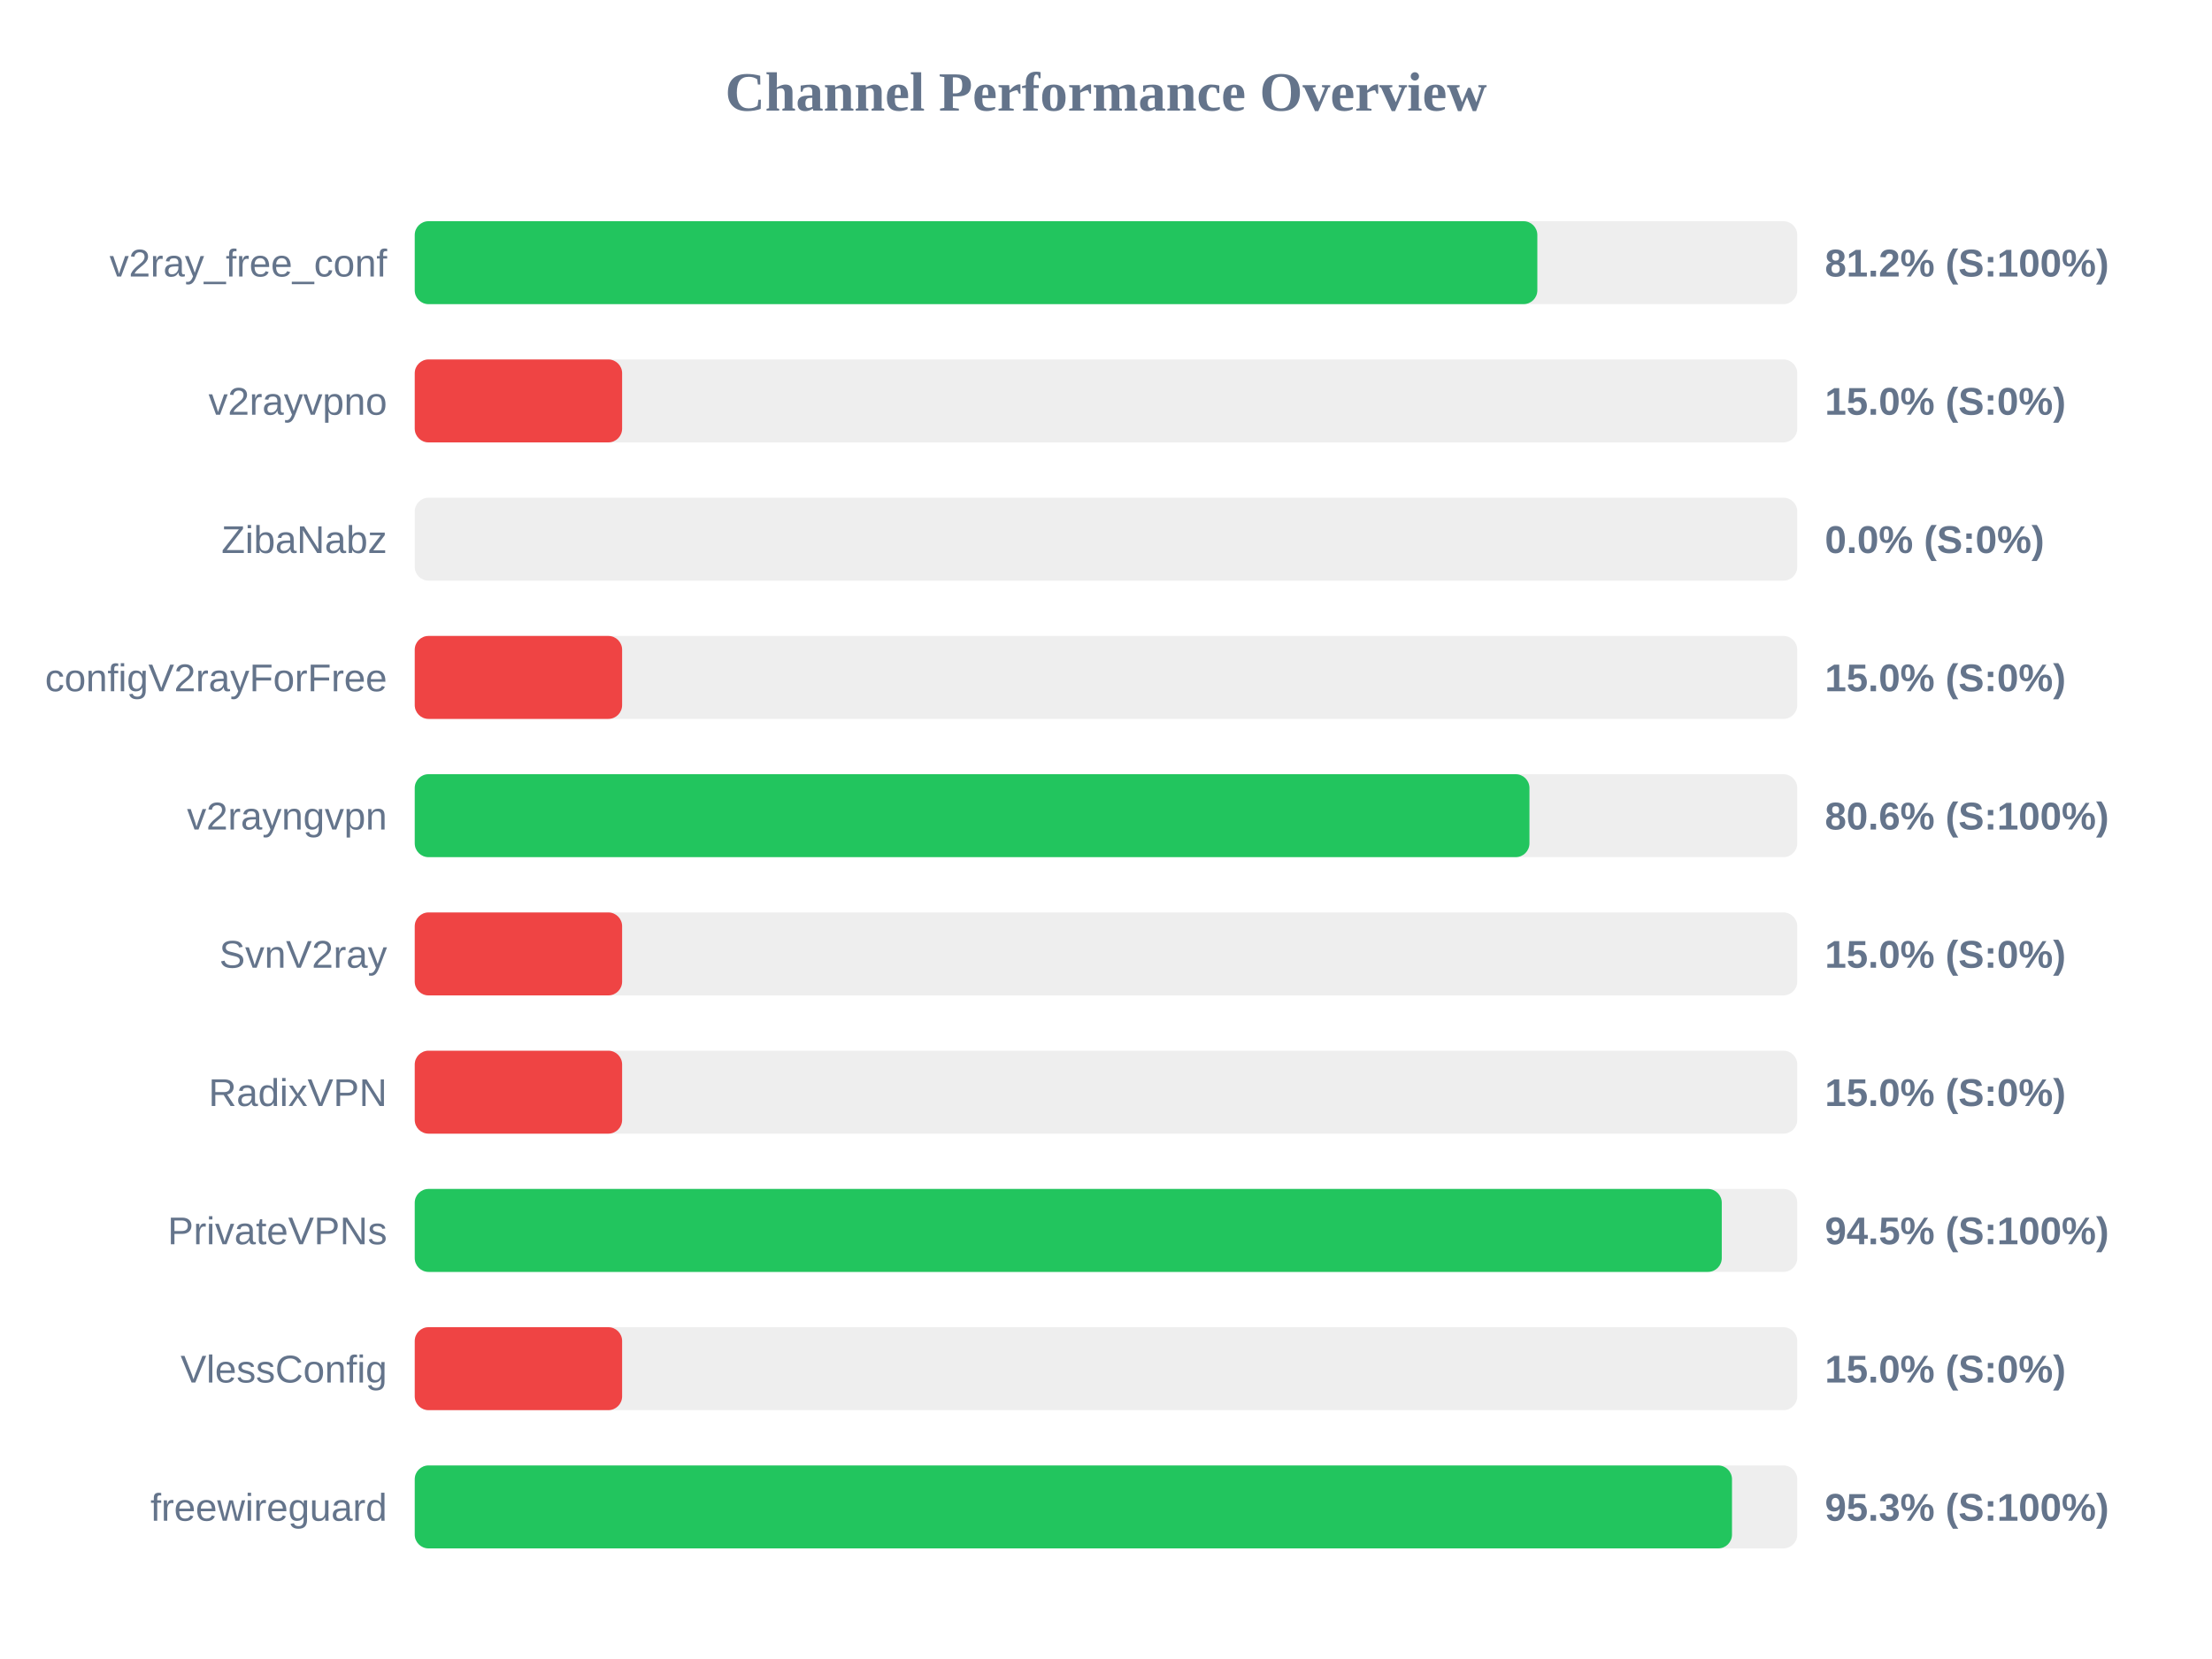
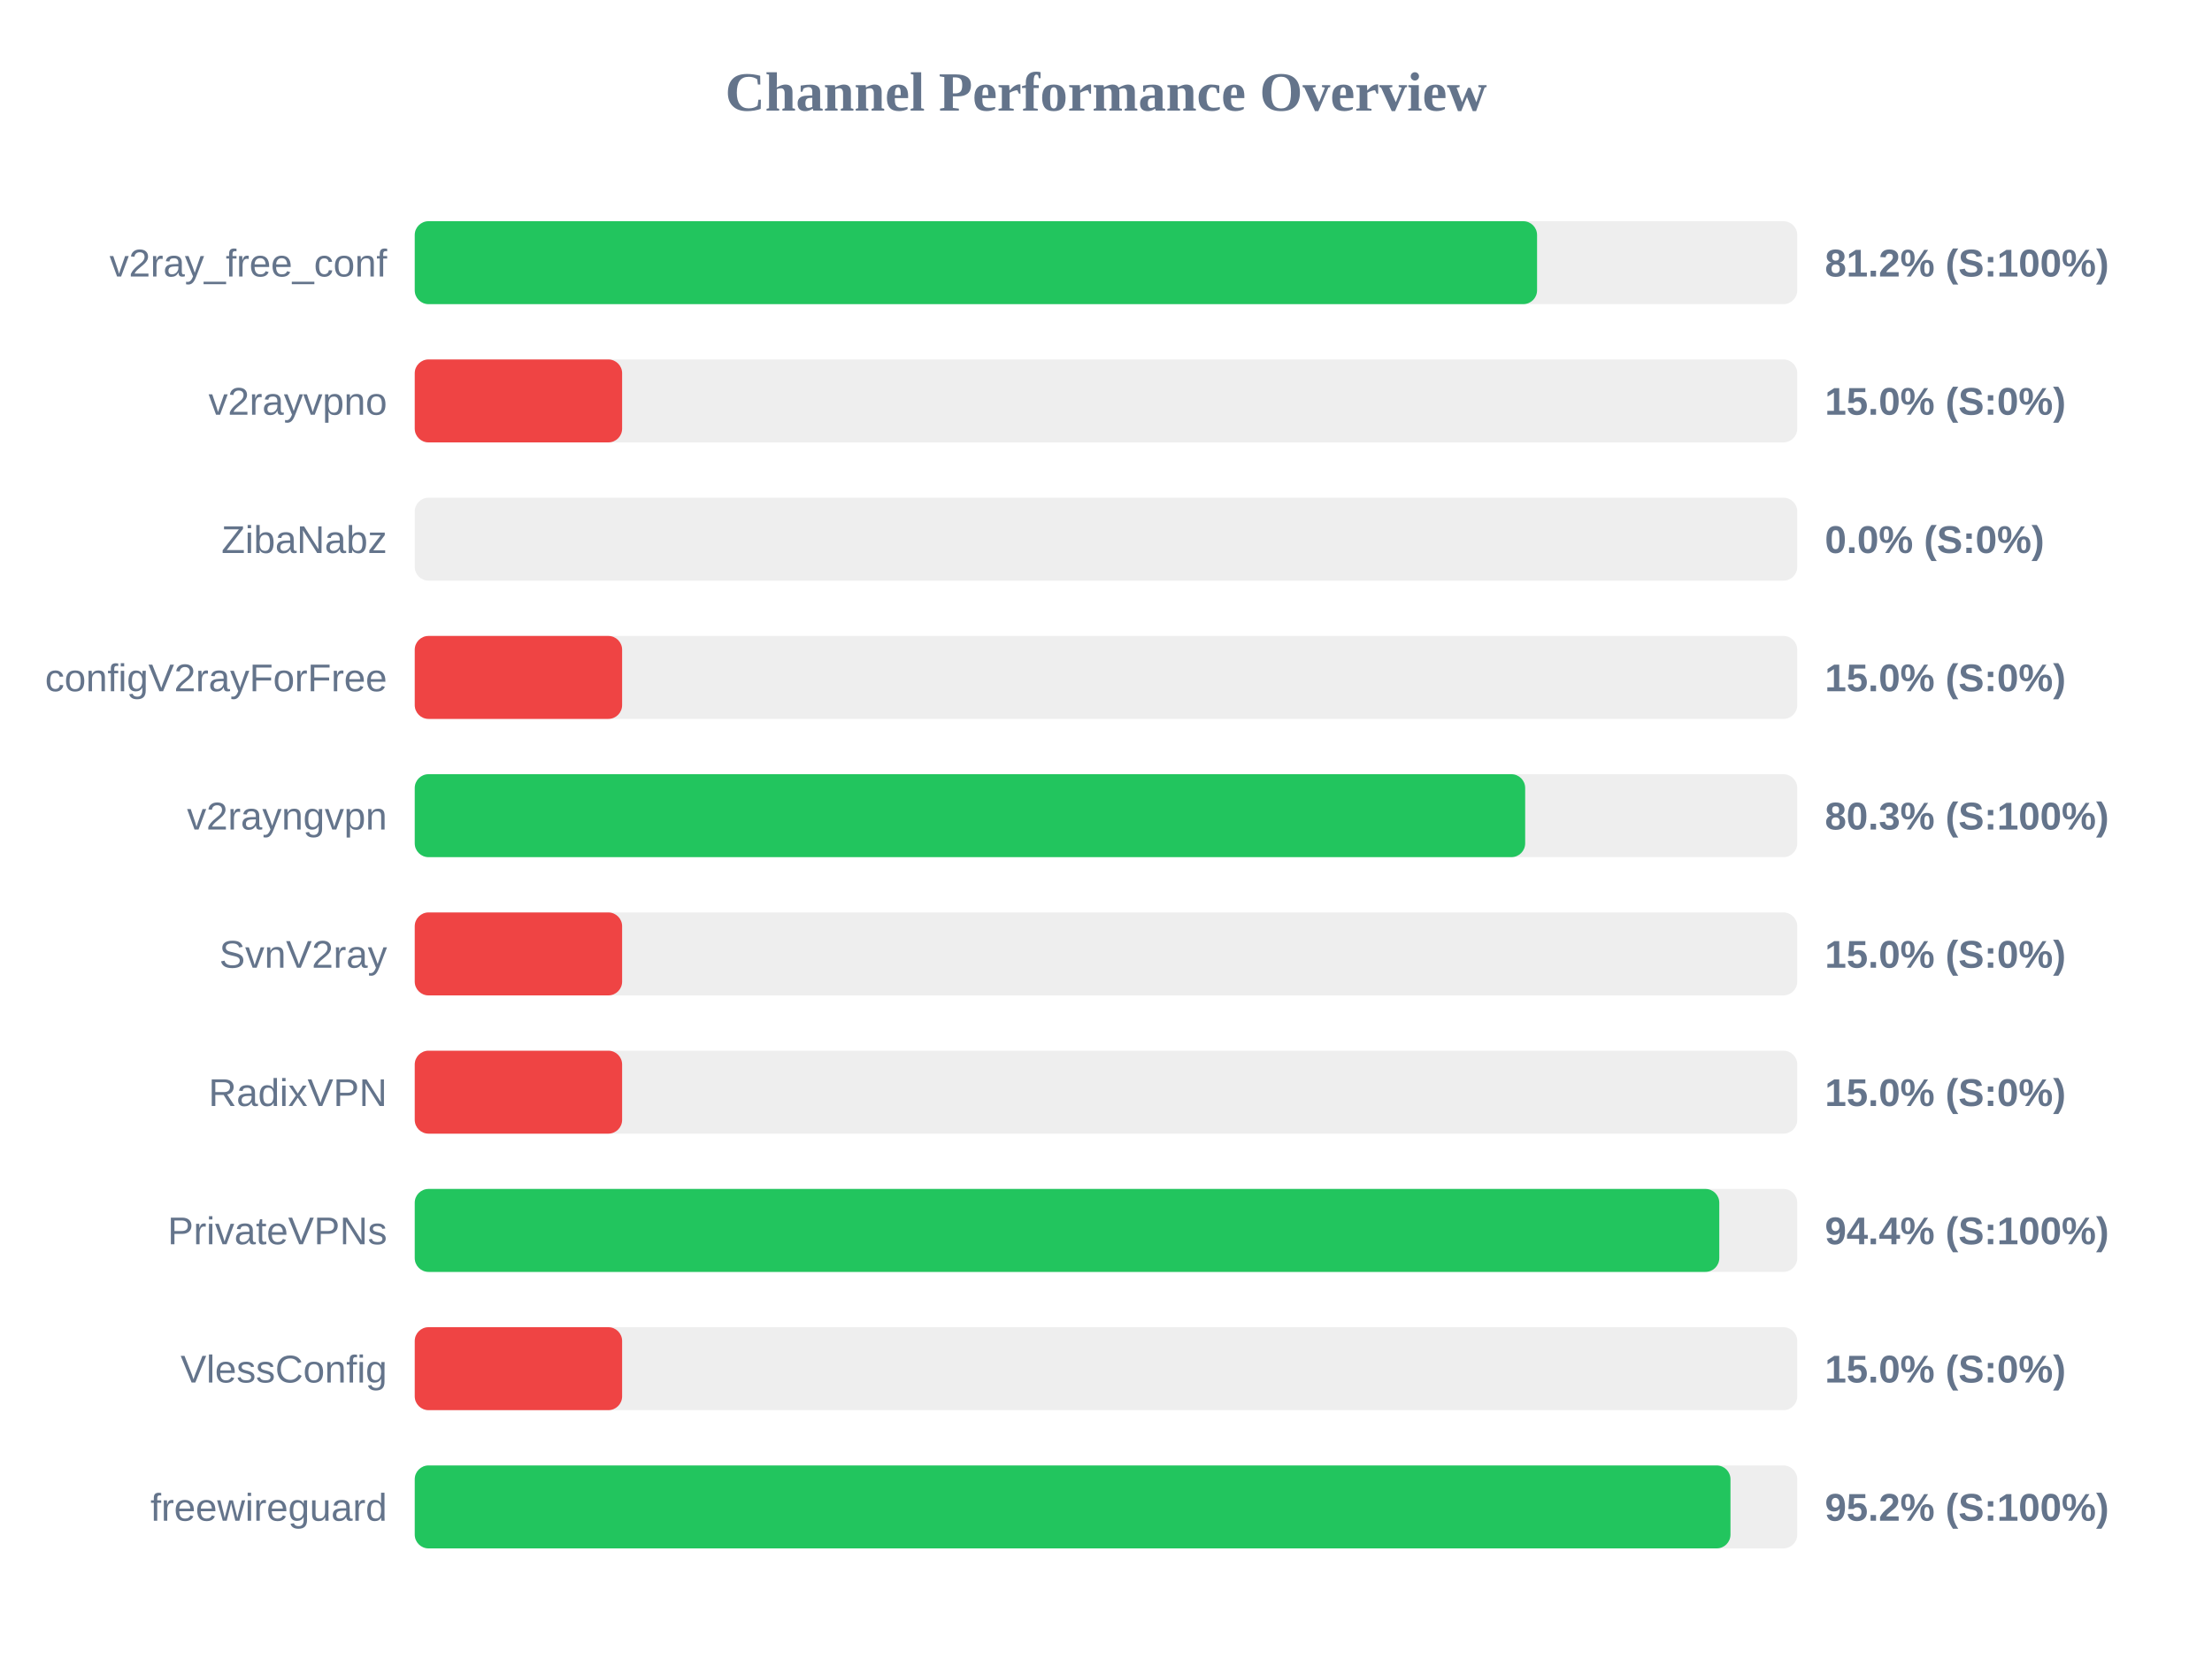
<svg xmlns="http://www.w3.org/2000/svg" width="800" height="600" version="1.1">
  <style>
        .row { font: 14px Arial; fill: #64748b; }
        .score { font: bold 14px Arial; fill: #64748b; }
    </style>
  <text x="400" y="40" text-anchor="middle" font-size="20px" font-weight="bold" fill="#64748b">Channel Performance Overview</text>
  <rect x="150" y="80" width="500" height="30" fill="#eee" rx="5" />
-   <rect x="150" y="80" width="406.0" height="30" fill="#22c55e" rx="5" />
+   <rect x="150" y="80" width="405.9" height="30" fill="#22c55e" rx="5" />
  <text x="140" y="100" text-anchor="end" class="row">v2ray_free_conf</text>
  <text x="660" y="100" text-anchor="start" class="score">81.2% (S:100%)</text>
  <rect x="150" y="130" width="500" height="30" fill="#eee" rx="5" />
  <rect x="150" y="130" width="75.0" height="30" fill="#ef4444" rx="5" />
  <text x="140" y="150" text-anchor="end" class="row">v2rayvpno</text>
  <text x="660" y="150" text-anchor="start" class="score">15.0% (S:0%)</text>
  <rect x="150" y="180" width="500" height="30" fill="#eee" rx="5" />
  <rect x="150" y="180" width="0.0" height="30" fill="#ef4444" rx="5" />
  <text x="140" y="200" text-anchor="end" class="row">ZibaNabz</text>
  <text x="660" y="200" text-anchor="start" class="score">0.0% (S:0%)</text>
  <rect x="150" y="230" width="500" height="30" fill="#eee" rx="5" />
  <rect x="150" y="230" width="75.0" height="30" fill="#ef4444" rx="5" />
  <text x="140" y="250" text-anchor="end" class="row">configV2rayForFree</text>
  <text x="660" y="250" text-anchor="start" class="score">15.0% (S:0%)</text>
  <rect x="150" y="280" width="500" height="30" fill="#eee" rx="5" />
-   <rect x="150" y="280" width="403.15" height="30" fill="#22c55e" rx="5" />
+   <rect x="150" y="280" width="401.6" height="30" fill="#22c55e" rx="5" />
  <text x="140" y="300" text-anchor="end" class="row">v2rayngvpn</text>
-   <text x="660" y="300" text-anchor="start" class="score">80.6% (S:100%)</text>
+   <text x="660" y="300" text-anchor="start" class="score">80.3% (S:100%)</text>
  <rect x="150" y="330" width="500" height="30" fill="#eee" rx="5" />
  <rect x="150" y="330" width="75.0" height="30" fill="#ef4444" rx="5" />
  <text x="140" y="350" text-anchor="end" class="row">SvnV2ray</text>
  <text x="660" y="350" text-anchor="start" class="score">15.0% (S:0%)</text>
  <rect x="150" y="380" width="500" height="30" fill="#eee" rx="5" />
  <rect x="150" y="380" width="75.0" height="30" fill="#ef4444" rx="5" />
  <text x="140" y="400" text-anchor="end" class="row">RadixVPN</text>
  <text x="660" y="400" text-anchor="start" class="score">15.0% (S:0%)</text>
  <rect x="150" y="430" width="500" height="30" fill="#eee" rx="5" />
-   <rect x="150" y="430" width="472.7" height="30" fill="#22c55e" rx="5" />
+   <rect x="150" y="430" width="471.8" height="30" fill="#22c55e" rx="5" />
  <text x="140" y="450" text-anchor="end" class="row">PrivateVPNs</text>
-   <text x="660" y="450" text-anchor="start" class="score">94.5% (S:100%)</text>
+   <text x="660" y="450" text-anchor="start" class="score">94.4% (S:100%)</text>
  <rect x="150" y="480" width="500" height="30" fill="#eee" rx="5" />
  <rect x="150" y="480" width="75.0" height="30" fill="#ef4444" rx="5" />
  <text x="140" y="500" text-anchor="end" class="row">VlessConfig</text>
  <text x="660" y="500" text-anchor="start" class="score">15.0% (S:0%)</text>
  <rect x="150" y="530" width="500" height="30" fill="#eee" rx="5" />
-   <rect x="150" y="530" width="476.4" height="30" fill="#22c55e" rx="5" />
+   <rect x="150" y="530" width="475.85" height="30" fill="#22c55e" rx="5" />
  <text x="140" y="550" text-anchor="end" class="row">freewireguard</text>
-   <text x="660" y="550" text-anchor="start" class="score">95.3% (S:100%)</text>
+   <text x="660" y="550" text-anchor="start" class="score">95.2% (S:100%)</text>
</svg>
